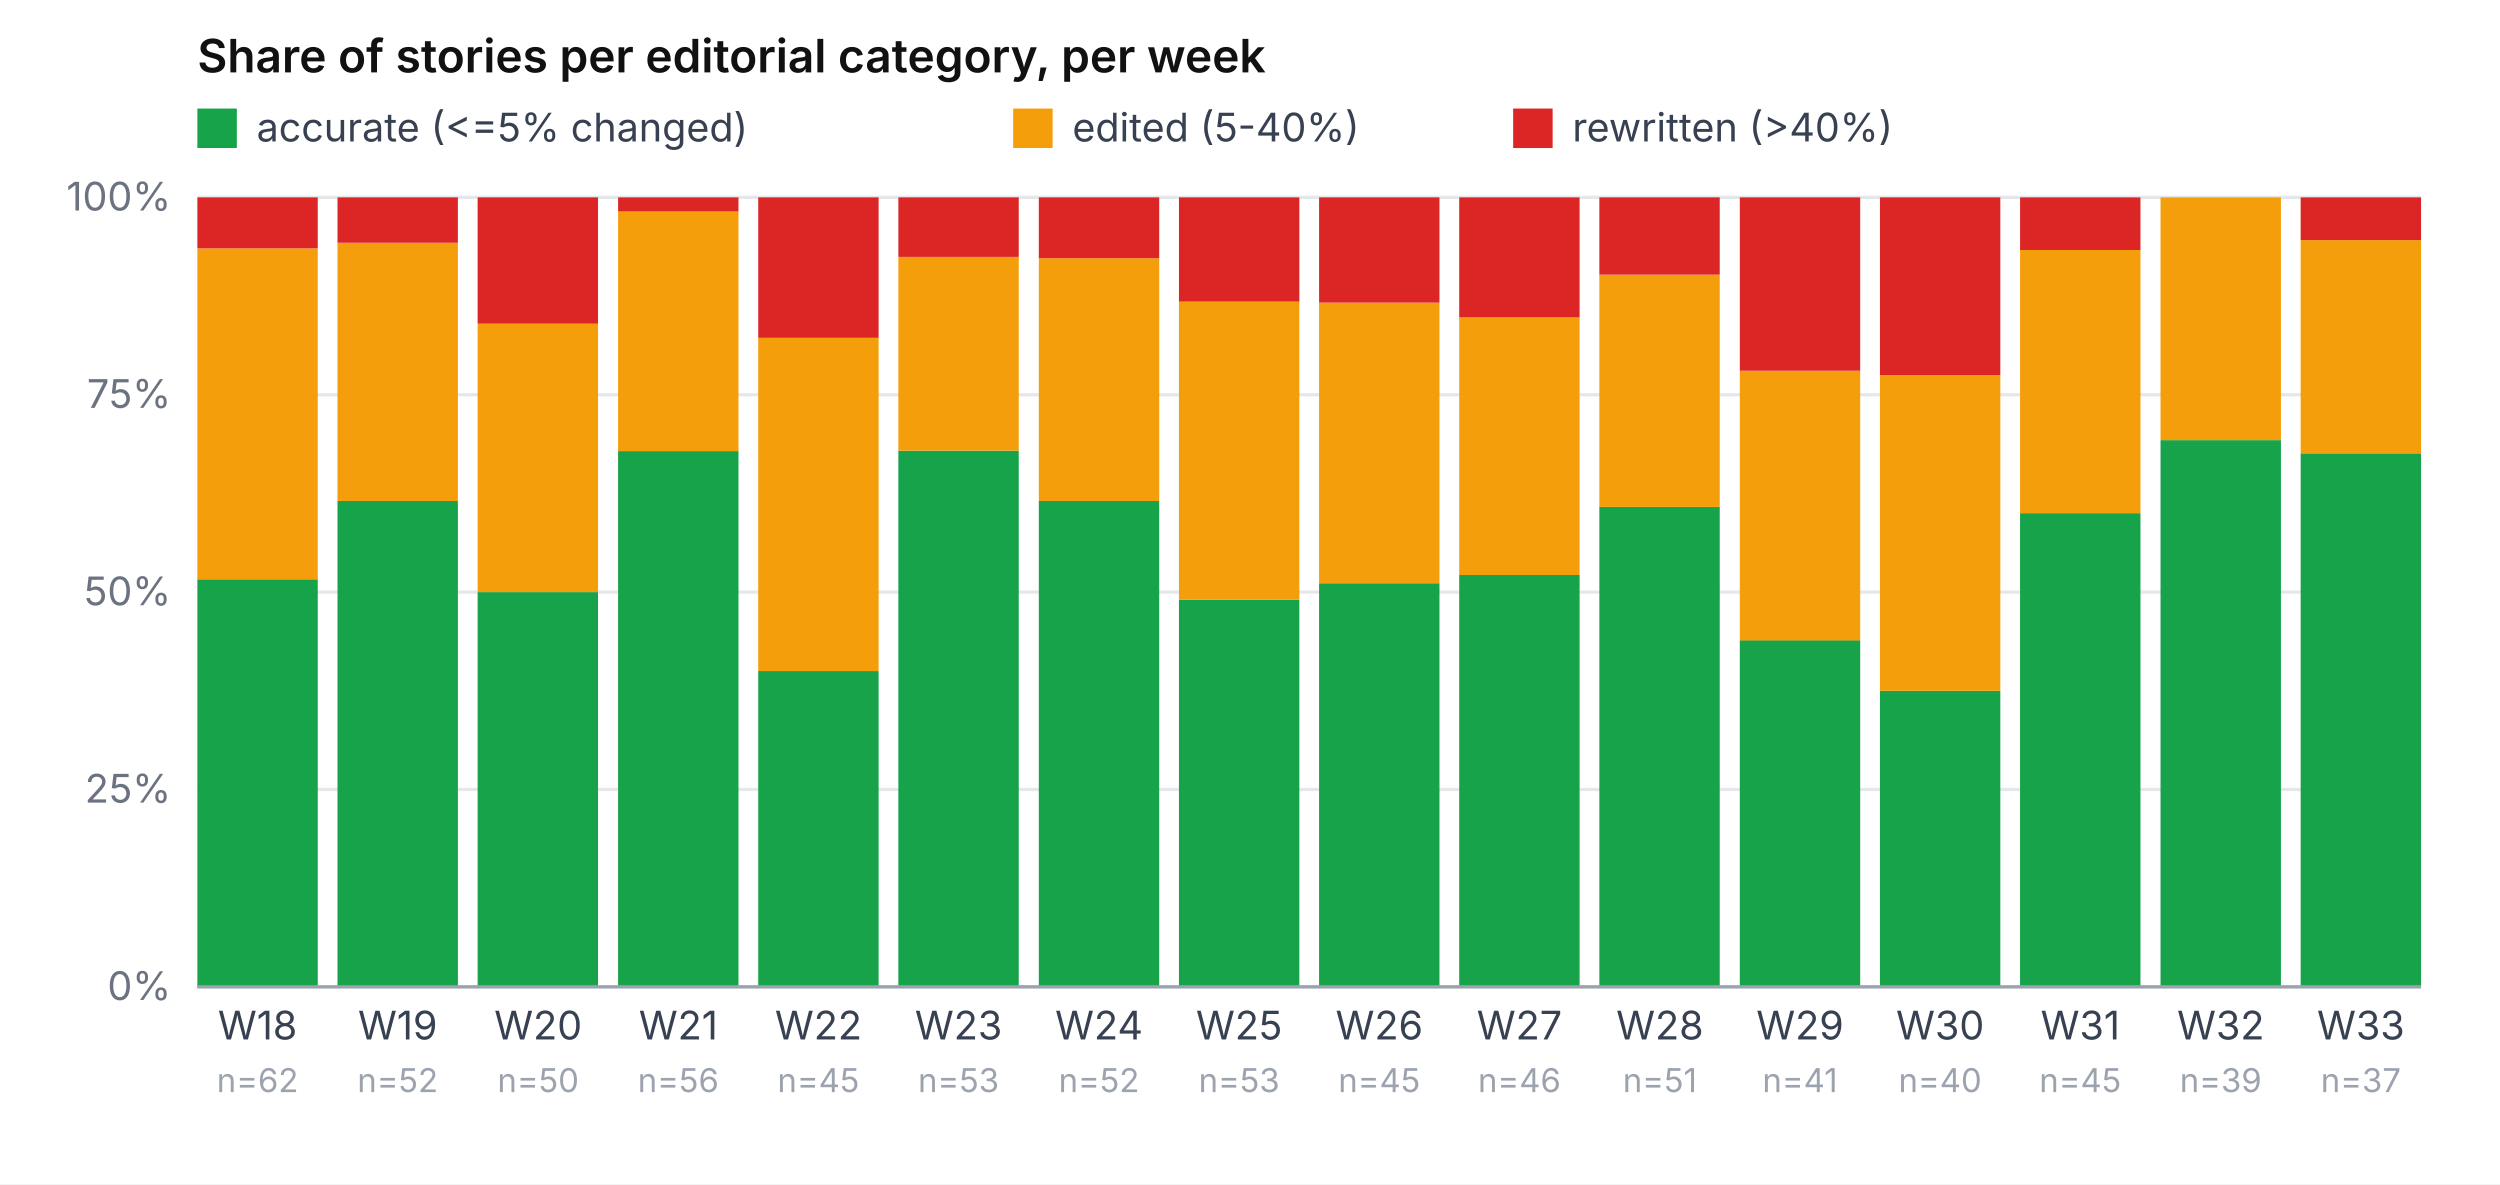
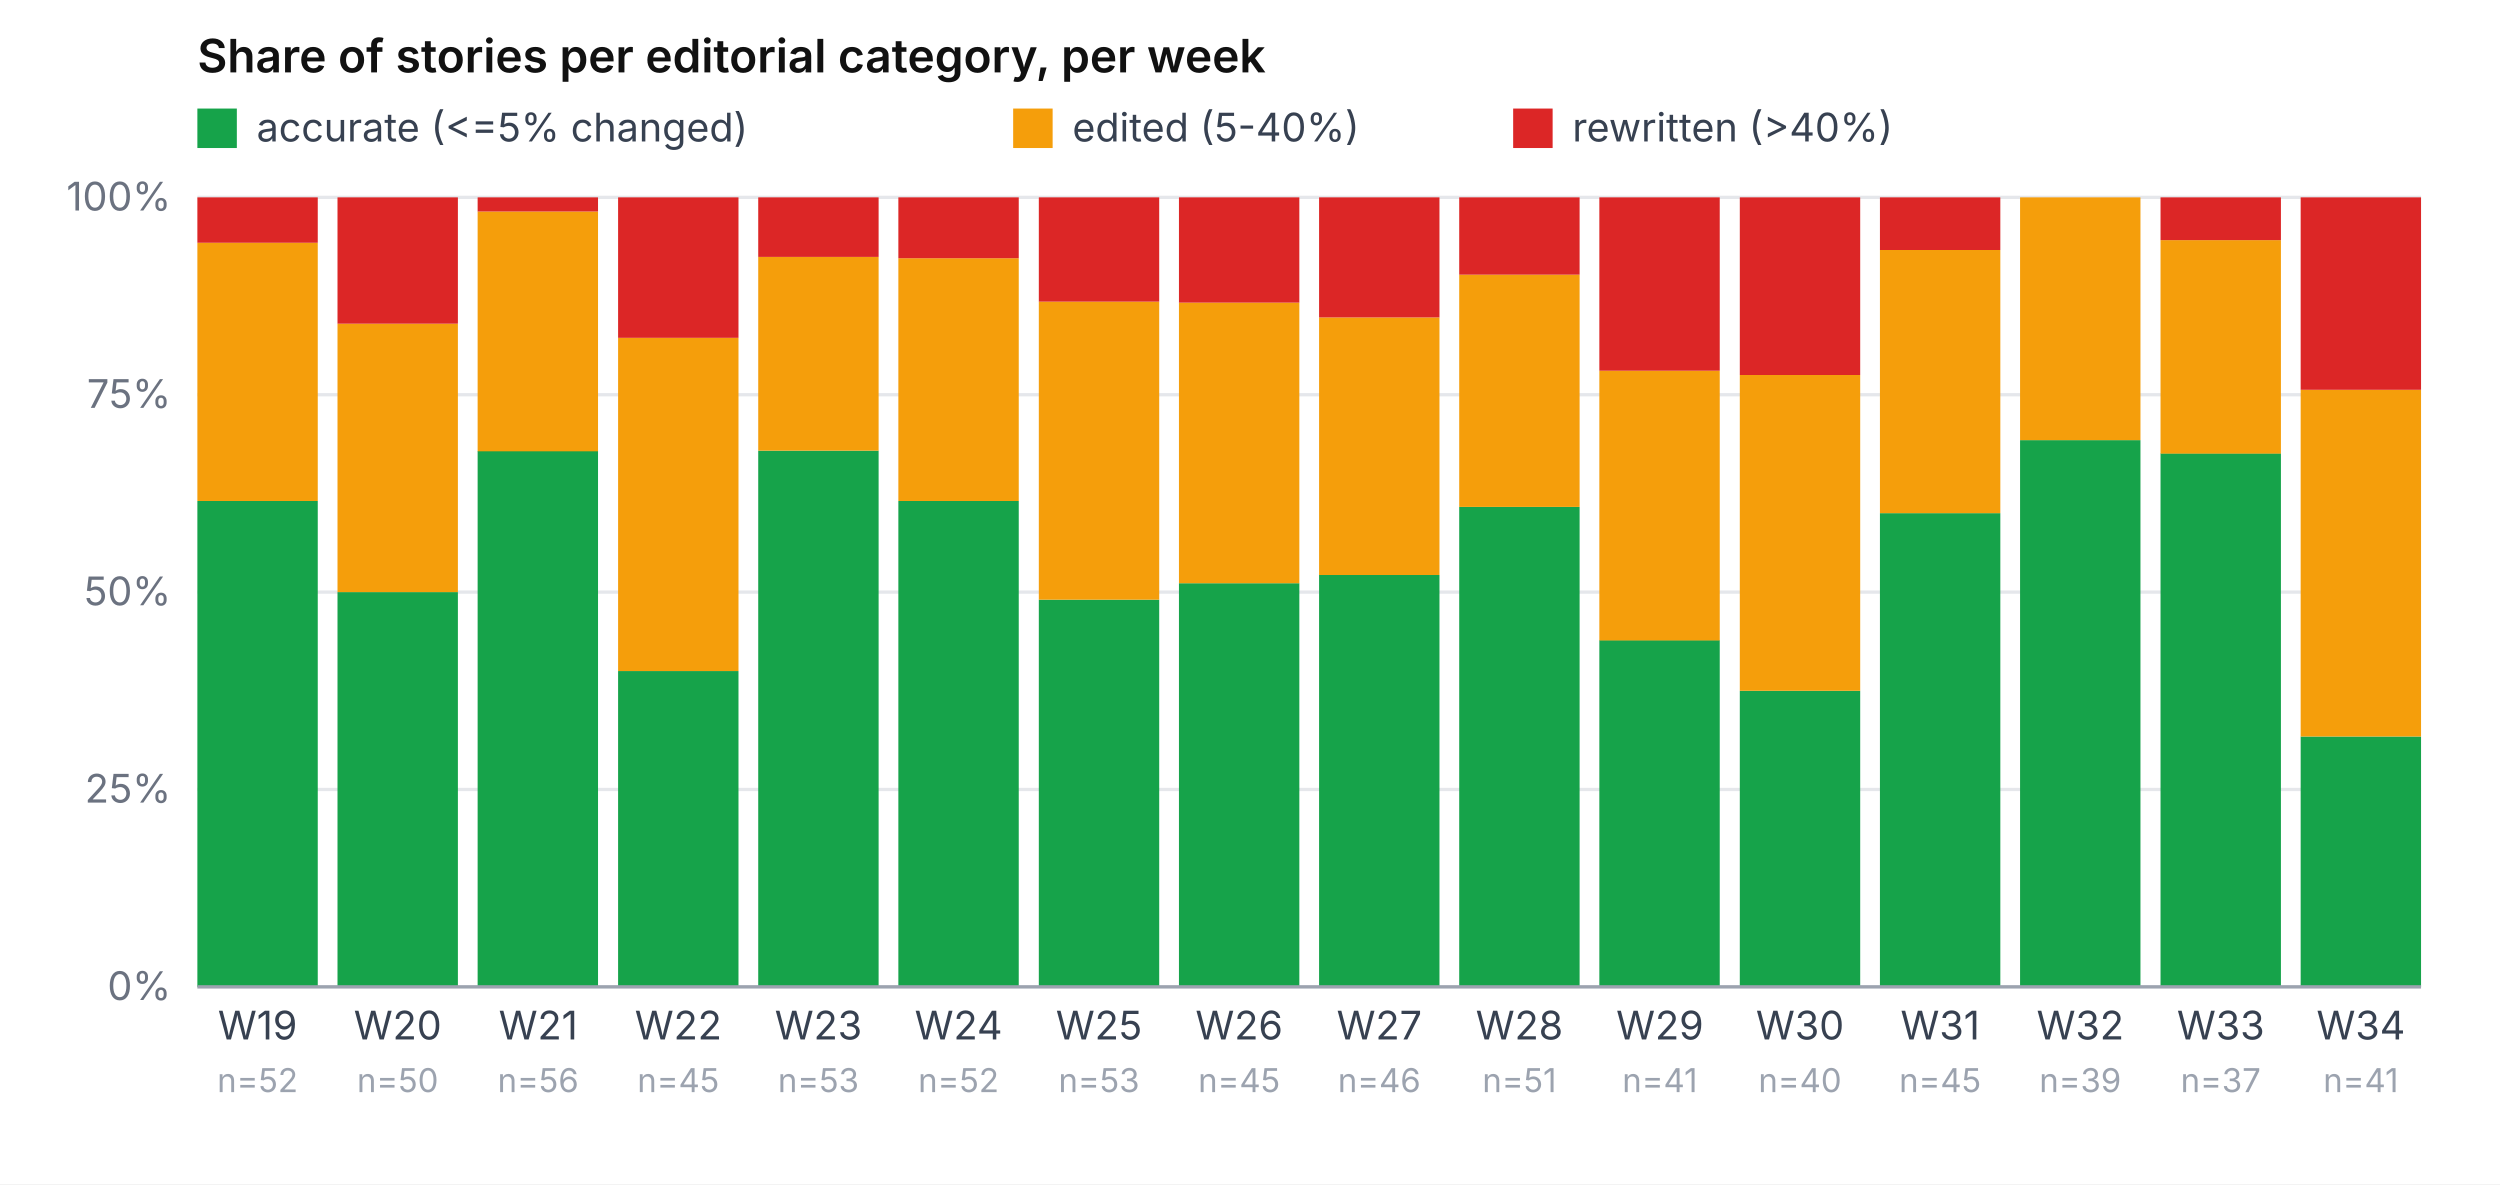
<svg xmlns="http://www.w3.org/2000/svg" viewBox="0 0 760 360" role="img" aria-label="Share of accurate / edited / rewritten per week" font-family="-apple-system, system-ui, sans-serif" font-size="12">
  <rect width="760" height="360" fill="#ffffff" />
  <text x="60" y="22" font-weight="600" font-size="14" fill="#111">Share of stories per editorial category, per week</text>
  <rect x="60" y="33" width="12" height="12" fill="#16a34a" />
  <text x="78" y="43" fill="#374151">accurate (&lt;=5% changed)</text>
  <rect x="308" y="33" width="12" height="12" fill="#f59e0b" />
  <text x="326" y="43" fill="#374151">edited (5-40%)</text>
  <rect x="460" y="33" width="12" height="12" fill="#dc2626" />
  <text x="478" y="43" fill="#374151">rewritten (&gt;40%)</text>
  <line x1="60" y1="300.0" x2="736" y2="300.0" stroke="#e5e7eb" stroke-width="1" />
  <text x="52" y="304.0" text-anchor="end" fill="#6b7280">0%</text>
  <line x1="60" y1="240.0" x2="736" y2="240.0" stroke="#e5e7eb" stroke-width="1" />
  <text x="52" y="244.0" text-anchor="end" fill="#6b7280">25%</text>
  <line x1="60" y1="180.0" x2="736" y2="180.0" stroke="#e5e7eb" stroke-width="1" />
  <text x="52" y="184.0" text-anchor="end" fill="#6b7280">50%</text>
  <line x1="60" y1="120.0" x2="736" y2="120.0" stroke="#e5e7eb" stroke-width="1" />
  <text x="52" y="124.0" text-anchor="end" fill="#6b7280">75%</text>
  <line x1="60" y1="60.0" x2="736" y2="60.0" stroke="#e5e7eb" stroke-width="1" />
  <text x="52" y="64.0" text-anchor="end" fill="#6b7280">100%</text>
-   <rect x="60.0" y="176.1" width="36.6" height="123.9" fill="#16a34a" />
-   <rect x="60.0" y="75.5" width="36.6" height="100.6" fill="#f59e0b" />
-   <rect x="60.0" y="60.0" width="36.6" height="15.5" fill="#dc2626" />
-   <text x="78.3" y="316" text-anchor="middle" fill="#374151">W18</text>
-   <text x="78.3" y="332" text-anchor="middle" fill="#9ca3af" font-size="10">n=62</text>
-   <rect x="102.6" y="152.3" width="36.6" height="147.7" fill="#16a34a" />
-   <rect x="102.6" y="73.8" width="36.6" height="78.5" fill="#f59e0b" />
-   <rect x="102.6" y="60.0" width="36.6" height="13.8" fill="#dc2626" />
-   <text x="120.9" y="316" text-anchor="middle" fill="#374151">W19</text>
-   <text x="120.9" y="332" text-anchor="middle" fill="#9ca3af" font-size="10">n=52</text>
-   <rect x="145.2" y="180.0" width="36.6" height="120.0" fill="#16a34a" />
-   <rect x="145.2" y="98.4" width="36.6" height="81.6" fill="#f59e0b" />
-   <rect x="145.2" y="60.0" width="36.6" height="38.4" fill="#dc2626" />
-   <text x="163.6" y="316" text-anchor="middle" fill="#374151">W20</text>
-   <text x="163.6" y="332" text-anchor="middle" fill="#9ca3af" font-size="10">n=50</text>
-   <rect x="187.9" y="137.1" width="36.6" height="162.9" fill="#16a34a" />
-   <rect x="187.9" y="64.3" width="36.6" height="72.9" fill="#f59e0b" />
-   <rect x="187.9" y="60.0" width="36.6" height="4.3" fill="#dc2626" />
-   <text x="206.2" y="316" text-anchor="middle" fill="#374151">W21</text>
-   <text x="206.2" y="332" text-anchor="middle" fill="#9ca3af" font-size="10">n=56</text>
-   <rect x="230.5" y="204.0" width="36.6" height="96.0" fill="#16a34a" />
-   <rect x="230.5" y="102.7" width="36.6" height="101.3" fill="#f59e0b" />
-   <rect x="230.5" y="60.0" width="36.6" height="42.7" fill="#dc2626" />
-   <text x="248.8" y="316" text-anchor="middle" fill="#374151">W22</text>
-   <text x="248.8" y="332" text-anchor="middle" fill="#9ca3af" font-size="10">n=45</text>
-   <rect x="273.1" y="137.0" width="36.6" height="163.0" fill="#16a34a" />
-   <rect x="273.1" y="78.1" width="36.6" height="58.9" fill="#f59e0b" />
-   <rect x="273.1" y="60.0" width="36.6" height="18.1" fill="#dc2626" />
-   <text x="291.4" y="316" text-anchor="middle" fill="#374151">W23</text>
-   <text x="291.4" y="332" text-anchor="middle" fill="#9ca3af" font-size="10">n=53</text>
-   <rect x="315.8" y="152.3" width="36.6" height="147.7" fill="#16a34a" />
-   <rect x="315.8" y="78.5" width="36.6" height="73.8" fill="#f59e0b" />
-   <rect x="315.8" y="60.0" width="36.6" height="18.5" fill="#dc2626" />
-   <text x="334.1" y="316" text-anchor="middle" fill="#374151">W24</text>
-   <text x="334.1" y="332" text-anchor="middle" fill="#9ca3af" font-size="10">n=52</text>
-   <rect x="358.4" y="182.3" width="36.6" height="117.7" fill="#16a34a" />
-   <rect x="358.4" y="91.7" width="36.6" height="90.6" fill="#f59e0b" />
-   <rect x="358.4" y="60.0" width="36.6" height="31.7" fill="#dc2626" />
-   <text x="376.7" y="316" text-anchor="middle" fill="#374151">W25</text>
-   <text x="376.7" y="332" text-anchor="middle" fill="#9ca3af" font-size="10">n=53</text>
-   <rect x="401.0" y="177.3" width="36.6" height="122.7" fill="#16a34a" />
-   <rect x="401.0" y="92.0" width="36.6" height="85.3" fill="#f59e0b" />
-   <rect x="401.0" y="60.0" width="36.6" height="32.0" fill="#dc2626" />
-   <text x="419.3" y="316" text-anchor="middle" fill="#374151">W26</text>
-   <text x="419.3" y="332" text-anchor="middle" fill="#9ca3af" font-size="10">n=45</text>
-   <rect x="443.6" y="174.8" width="36.6" height="125.2" fill="#16a34a" />
-   <rect x="443.6" y="96.5" width="36.6" height="78.3" fill="#f59e0b" />
-   <rect x="443.6" y="60.0" width="36.6" height="36.5" fill="#dc2626" />
-   <text x="461.9" y="316" text-anchor="middle" fill="#374151">W27</text>
-   <text x="461.9" y="332" text-anchor="middle" fill="#9ca3af" font-size="10">n=46</text>
-   <rect x="486.2" y="154.1" width="36.6" height="145.9" fill="#16a34a" />
-   <rect x="486.2" y="83.5" width="36.6" height="70.6" fill="#f59e0b" />
-   <rect x="486.2" y="60.0" width="36.6" height="23.5" fill="#dc2626" />
-   <text x="504.6" y="316" text-anchor="middle" fill="#374151">W28</text>
-   <text x="504.6" y="332" text-anchor="middle" fill="#9ca3af" font-size="10">n=51</text>
-   <rect x="528.9" y="194.6" width="36.6" height="105.4" fill="#16a34a" />
-   <rect x="528.9" y="112.7" width="36.6" height="82.0" fill="#f59e0b" />
-   <rect x="528.9" y="60.0" width="36.6" height="52.7" fill="#dc2626" />
-   <text x="547.2" y="316" text-anchor="middle" fill="#374151">W29</text>
-   <text x="547.2" y="332" text-anchor="middle" fill="#9ca3af" font-size="10">n=41</text>
-   <rect x="571.5" y="210.0" width="36.6" height="90.0" fill="#16a34a" />
-   <rect x="571.5" y="114.0" width="36.6" height="96.0" fill="#f59e0b" />
-   <rect x="571.5" y="60.0" width="36.6" height="54.0" fill="#dc2626" />
-   <text x="589.8" y="316" text-anchor="middle" fill="#374151">W30</text>
-   <text x="589.8" y="332" text-anchor="middle" fill="#9ca3af" font-size="10">n=40</text>
-   <rect x="614.1" y="156.0" width="36.6" height="144.0" fill="#16a34a" />
-   <rect x="614.1" y="76.0" width="36.6" height="80.0" fill="#f59e0b" />
-   <rect x="614.1" y="60.0" width="36.6" height="16.0" fill="#dc2626" />
-   <text x="632.4" y="316" text-anchor="middle" fill="#374151">W31</text>
-   <text x="632.4" y="332" text-anchor="middle" fill="#9ca3af" font-size="10">n=45</text>
-   <rect x="656.8" y="133.8" width="36.6" height="166.2" fill="#16a34a" />
-   <rect x="656.8" y="60.0" width="36.6" height="73.8" fill="#f59e0b" />
-   <rect x="656.8" y="60.0" width="36.6" height="0.0" fill="#dc2626" />
-   <text x="675.1" y="316" text-anchor="middle" fill="#374151">W32</text>
-   <text x="675.1" y="332" text-anchor="middle" fill="#9ca3af" font-size="10">n=39</text>
-   <rect x="699.4" y="137.8" width="36.6" height="162.2" fill="#16a34a" />
-   <rect x="699.4" y="73.0" width="36.6" height="64.9" fill="#f59e0b" />
-   <rect x="699.4" y="60.0" width="36.6" height="13.0" fill="#dc2626" />
-   <text x="717.7" y="316" text-anchor="middle" fill="#374151">W33</text>
-   <text x="717.7" y="332" text-anchor="middle" fill="#9ca3af" font-size="10">n=37</text>
+   <rect x="60.0" y="152.3" width="36.6" height="147.7" fill="#16a34a" />
+   <rect x="60.0" y="73.8" width="36.6" height="78.5" fill="#f59e0b" />
+   <rect x="60.0" y="60.0" width="36.6" height="13.8" fill="#dc2626" />
+   <text x="78.3" y="316" text-anchor="middle" fill="#374151">W19</text>
+   <text x="78.3" y="332" text-anchor="middle" fill="#9ca3af" font-size="10">n=52</text>
+   <rect x="102.6" y="180.0" width="36.6" height="120.0" fill="#16a34a" />
+   <rect x="102.6" y="98.4" width="36.6" height="81.6" fill="#f59e0b" />
+   <rect x="102.6" y="60.0" width="36.6" height="38.4" fill="#dc2626" />
+   <text x="120.9" y="316" text-anchor="middle" fill="#374151">W20</text>
+   <text x="120.9" y="332" text-anchor="middle" fill="#9ca3af" font-size="10">n=50</text>
+   <rect x="145.2" y="137.1" width="36.6" height="162.9" fill="#16a34a" />
+   <rect x="145.2" y="64.3" width="36.6" height="72.9" fill="#f59e0b" />
+   <rect x="145.2" y="60.0" width="36.6" height="4.3" fill="#dc2626" />
+   <text x="163.6" y="316" text-anchor="middle" fill="#374151">W21</text>
+   <text x="163.6" y="332" text-anchor="middle" fill="#9ca3af" font-size="10">n=56</text>
+   <rect x="187.9" y="204.0" width="36.6" height="96.0" fill="#16a34a" />
+   <rect x="187.9" y="102.7" width="36.6" height="101.3" fill="#f59e0b" />
+   <rect x="187.9" y="60.0" width="36.6" height="42.7" fill="#dc2626" />
+   <text x="206.2" y="316" text-anchor="middle" fill="#374151">W22</text>
+   <text x="206.2" y="332" text-anchor="middle" fill="#9ca3af" font-size="10">n=45</text>
+   <rect x="230.5" y="137.0" width="36.6" height="163.0" fill="#16a34a" />
+   <rect x="230.5" y="78.1" width="36.6" height="58.9" fill="#f59e0b" />
+   <rect x="230.5" y="60.0" width="36.6" height="18.1" fill="#dc2626" />
+   <text x="248.8" y="316" text-anchor="middle" fill="#374151">W23</text>
+   <text x="248.8" y="332" text-anchor="middle" fill="#9ca3af" font-size="10">n=53</text>
+   <rect x="273.1" y="152.3" width="36.6" height="147.7" fill="#16a34a" />
+   <rect x="273.1" y="78.5" width="36.6" height="73.8" fill="#f59e0b" />
+   <rect x="273.1" y="60.0" width="36.6" height="18.5" fill="#dc2626" />
+   <text x="291.4" y="316" text-anchor="middle" fill="#374151">W24</text>
+   <text x="291.4" y="332" text-anchor="middle" fill="#9ca3af" font-size="10">n=52</text>
+   <rect x="315.8" y="182.3" width="36.6" height="117.7" fill="#16a34a" />
+   <rect x="315.8" y="91.7" width="36.6" height="90.6" fill="#f59e0b" />
+   <rect x="315.8" y="60.0" width="36.6" height="31.7" fill="#dc2626" />
+   <text x="334.1" y="316" text-anchor="middle" fill="#374151">W25</text>
+   <text x="334.1" y="332" text-anchor="middle" fill="#9ca3af" font-size="10">n=53</text>
+   <rect x="358.4" y="177.3" width="36.6" height="122.7" fill="#16a34a" />
+   <rect x="358.4" y="92.0" width="36.6" height="85.3" fill="#f59e0b" />
+   <rect x="358.4" y="60.0" width="36.6" height="32.0" fill="#dc2626" />
+   <text x="376.7" y="316" text-anchor="middle" fill="#374151">W26</text>
+   <text x="376.7" y="332" text-anchor="middle" fill="#9ca3af" font-size="10">n=45</text>
+   <rect x="401.0" y="174.8" width="36.6" height="125.2" fill="#16a34a" />
+   <rect x="401.0" y="96.5" width="36.6" height="78.3" fill="#f59e0b" />
+   <rect x="401.0" y="60.0" width="36.6" height="36.5" fill="#dc2626" />
+   <text x="419.3" y="316" text-anchor="middle" fill="#374151">W27</text>
+   <text x="419.3" y="332" text-anchor="middle" fill="#9ca3af" font-size="10">n=46</text>
+   <rect x="443.6" y="154.1" width="36.6" height="145.9" fill="#16a34a" />
+   <rect x="443.6" y="83.5" width="36.6" height="70.6" fill="#f59e0b" />
+   <rect x="443.6" y="60.0" width="36.6" height="23.5" fill="#dc2626" />
+   <text x="461.9" y="316" text-anchor="middle" fill="#374151">W28</text>
+   <text x="461.9" y="332" text-anchor="middle" fill="#9ca3af" font-size="10">n=51</text>
+   <rect x="486.2" y="194.6" width="36.6" height="105.4" fill="#16a34a" />
+   <rect x="486.2" y="112.7" width="36.6" height="82.0" fill="#f59e0b" />
+   <rect x="486.2" y="60.0" width="36.6" height="52.7" fill="#dc2626" />
+   <text x="504.6" y="316" text-anchor="middle" fill="#374151">W29</text>
+   <text x="504.6" y="332" text-anchor="middle" fill="#9ca3af" font-size="10">n=41</text>
+   <rect x="528.9" y="210.0" width="36.6" height="90.0" fill="#16a34a" />
+   <rect x="528.9" y="114.0" width="36.6" height="96.0" fill="#f59e0b" />
+   <rect x="528.9" y="60.0" width="36.6" height="54.0" fill="#dc2626" />
+   <text x="547.2" y="316" text-anchor="middle" fill="#374151">W30</text>
+   <text x="547.2" y="332" text-anchor="middle" fill="#9ca3af" font-size="10">n=40</text>
+   <rect x="571.5" y="156.0" width="36.6" height="144.0" fill="#16a34a" />
+   <rect x="571.5" y="76.0" width="36.6" height="80.0" fill="#f59e0b" />
+   <rect x="571.5" y="60.0" width="36.6" height="16.0" fill="#dc2626" />
+   <text x="589.8" y="316" text-anchor="middle" fill="#374151">W31</text>
+   <text x="589.8" y="332" text-anchor="middle" fill="#9ca3af" font-size="10">n=45</text>
+   <rect x="614.1" y="133.8" width="36.6" height="166.2" fill="#16a34a" />
+   <rect x="614.1" y="60.0" width="36.6" height="73.8" fill="#f59e0b" />
+   <rect x="614.1" y="60.0" width="36.6" height="0.0" fill="#dc2626" />
+   <text x="632.4" y="316" text-anchor="middle" fill="#374151">W32</text>
+   <text x="632.4" y="332" text-anchor="middle" fill="#9ca3af" font-size="10">n=39</text>
+   <rect x="656.8" y="137.8" width="36.6" height="162.2" fill="#16a34a" />
+   <rect x="656.8" y="73.0" width="36.6" height="64.9" fill="#f59e0b" />
+   <rect x="656.8" y="60.0" width="36.6" height="13.0" fill="#dc2626" />
+   <text x="675.1" y="316" text-anchor="middle" fill="#374151">W33</text>
+   <text x="675.1" y="332" text-anchor="middle" fill="#9ca3af" font-size="10">n=37</text>
+   <rect x="699.4" y="223.9" width="36.6" height="76.1" fill="#16a34a" />
+   <rect x="699.4" y="118.5" width="36.6" height="105.4" fill="#f59e0b" />
+   <rect x="699.4" y="60.0" width="36.6" height="58.5" fill="#dc2626" />
+   <text x="717.7" y="316" text-anchor="middle" fill="#374151">W34</text>
+   <text x="717.7" y="332" text-anchor="middle" fill="#9ca3af" font-size="10">n=41</text>
  <line x1="60" y1="300" x2="736" y2="300" stroke="#9ca3af" />
</svg>
